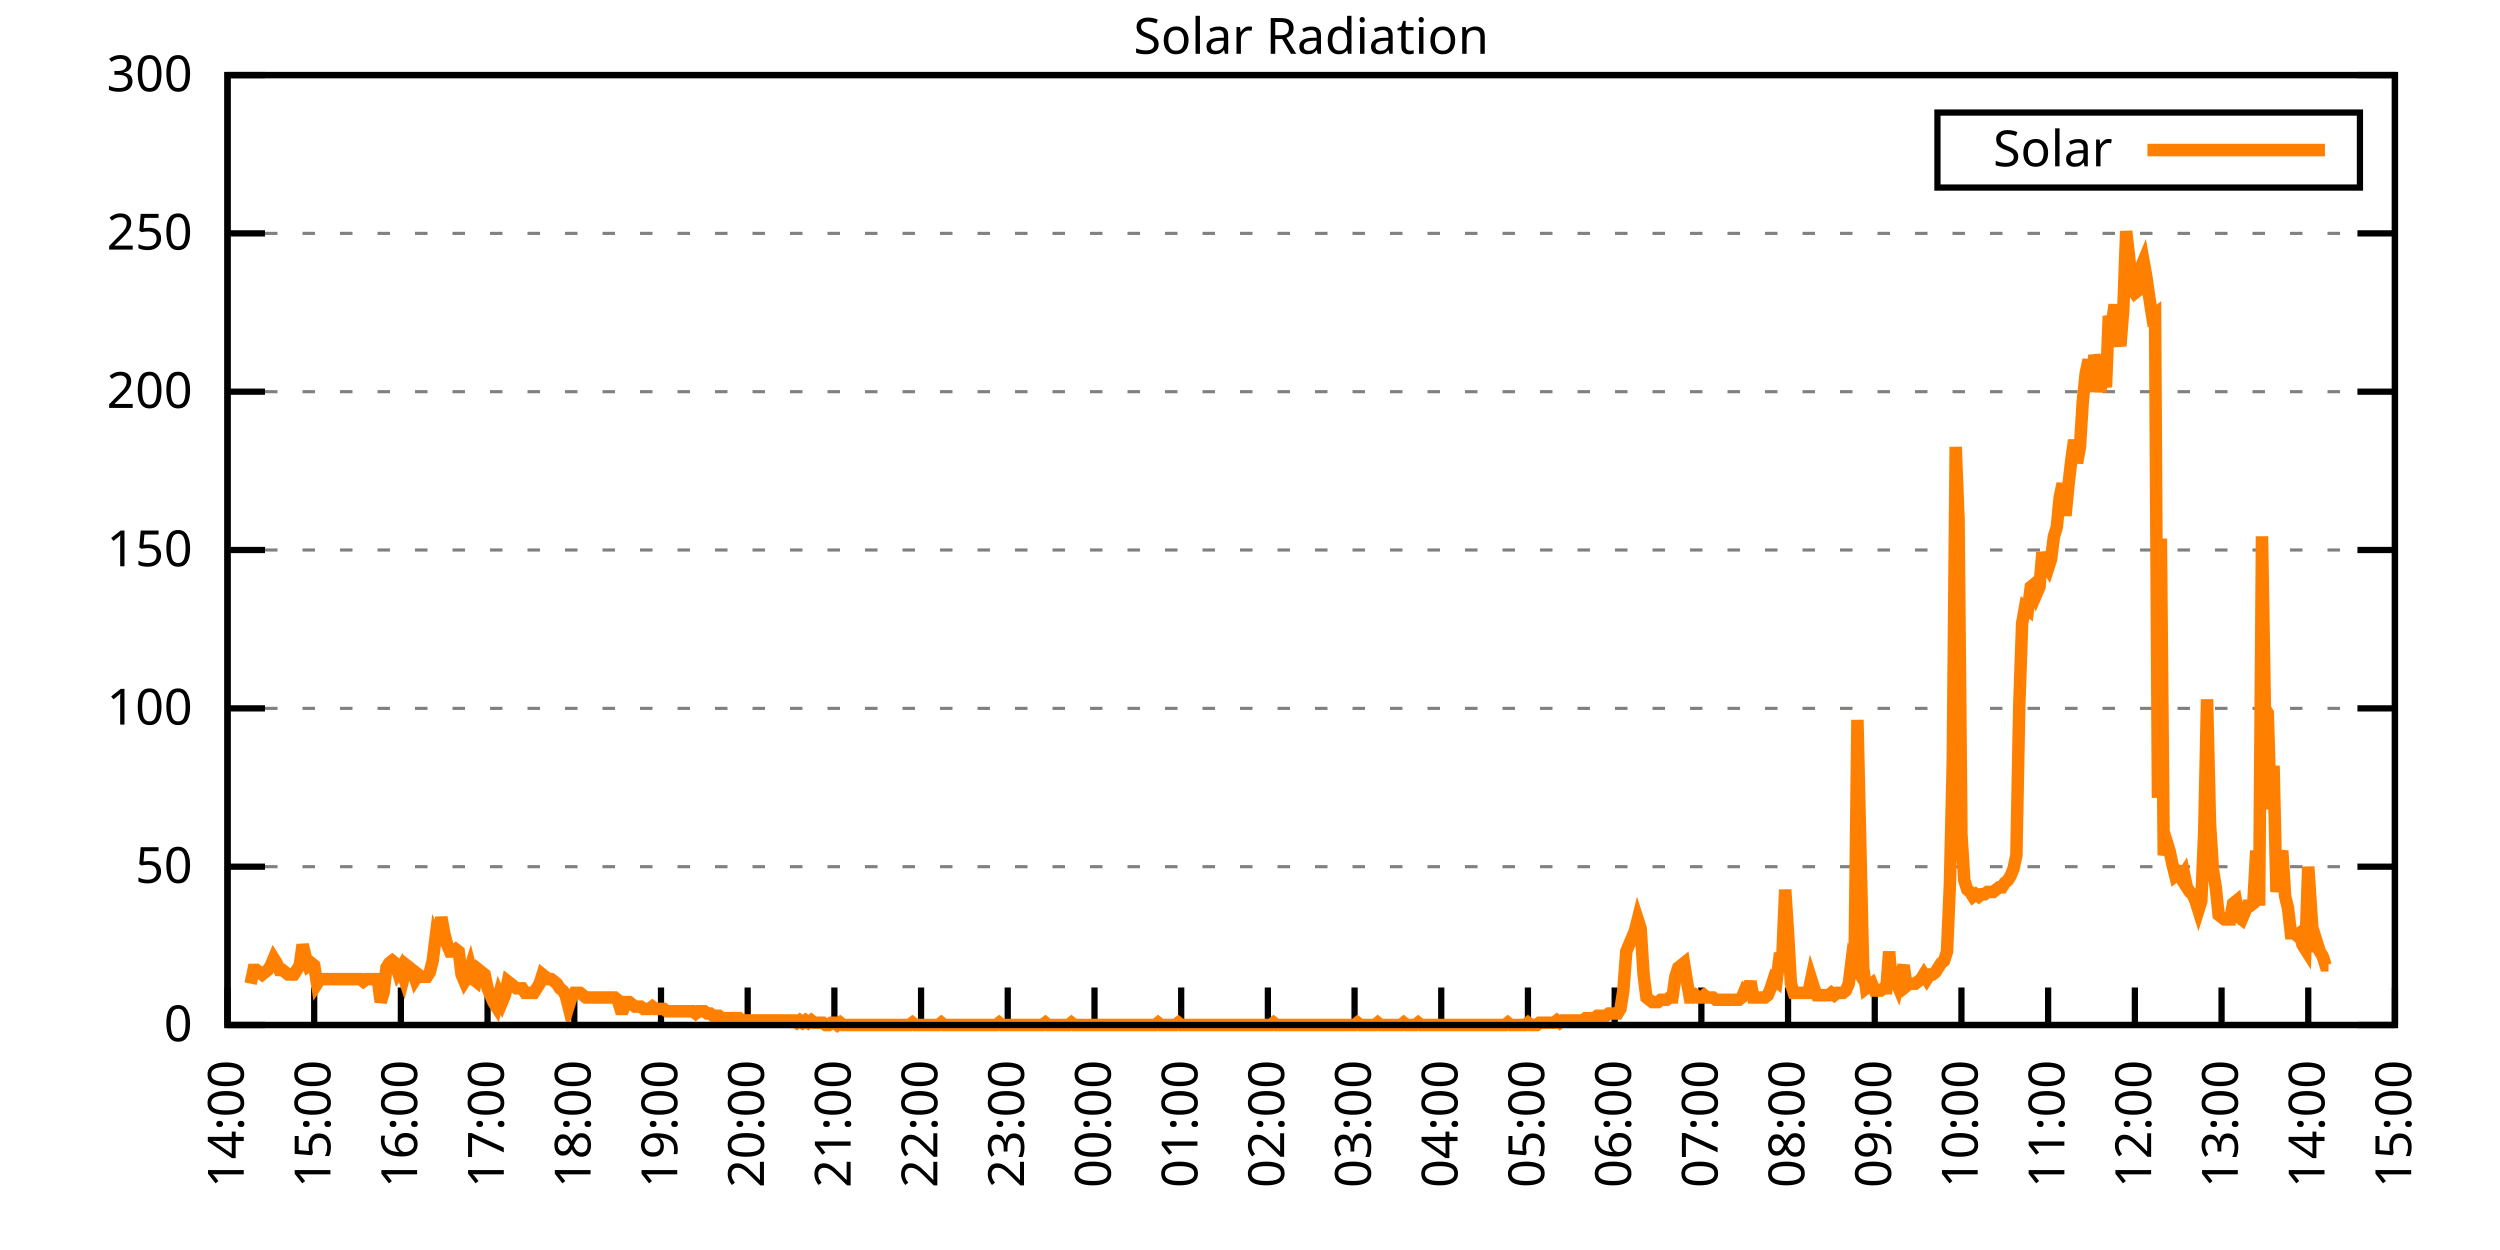
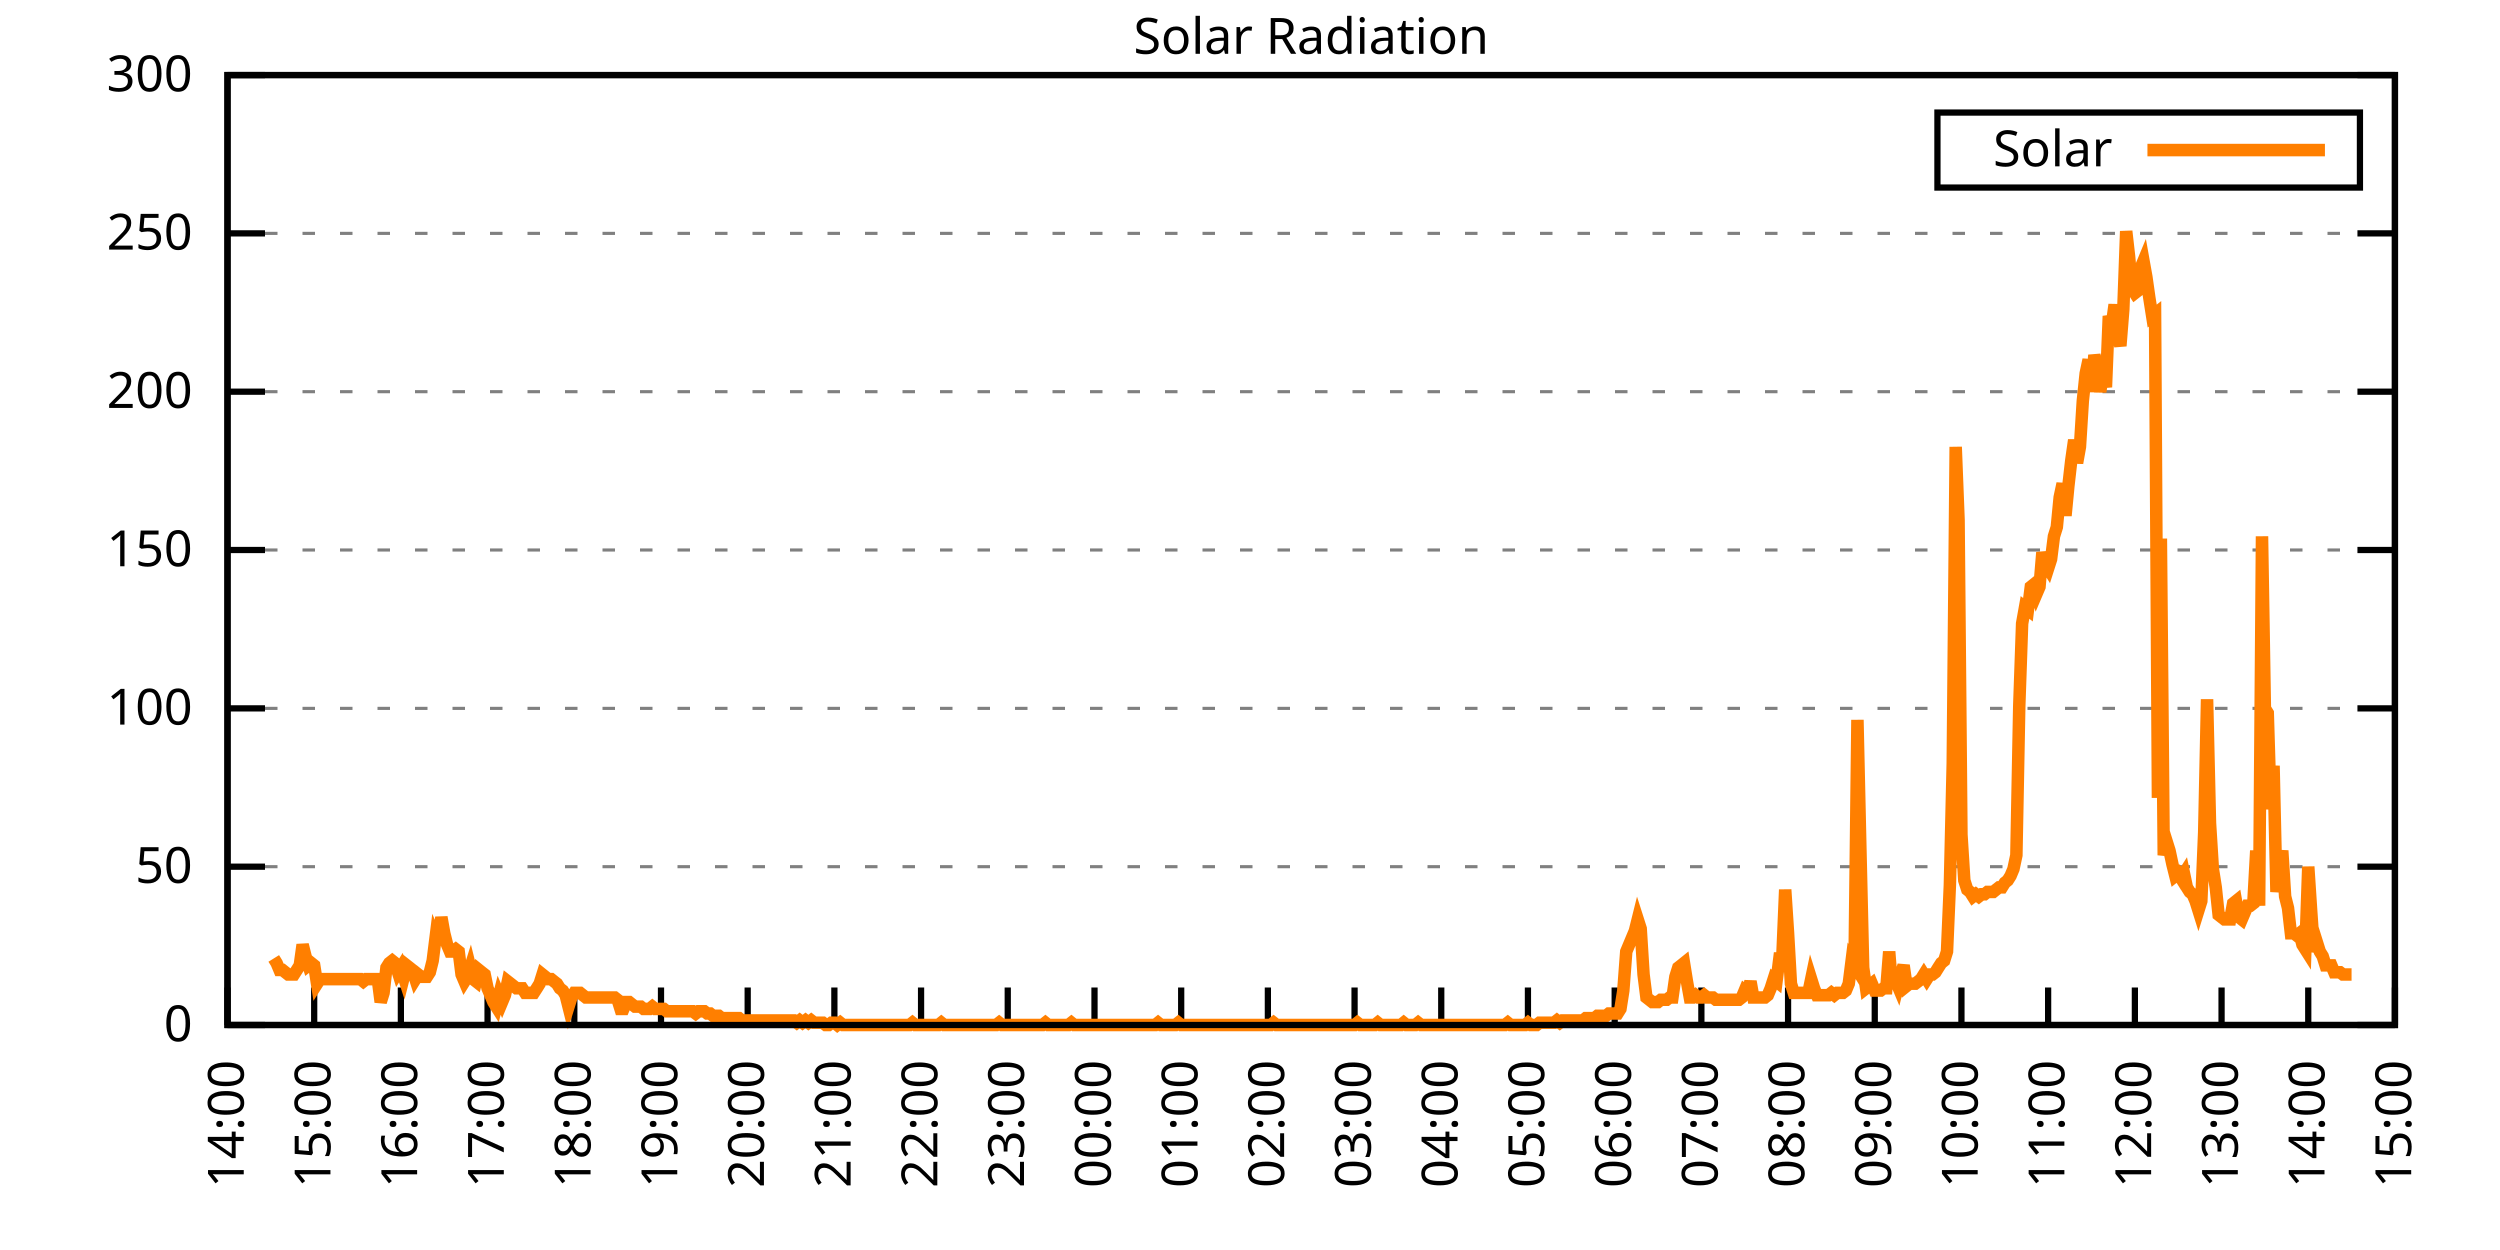
<svg xmlns="http://www.w3.org/2000/svg" xmlns:xlink="http://www.w3.org/1999/xlink" width="400" height="200" viewBox="0 0 400 200">
  <g id="gnuplot_canvas">
    <rect x="0" y="0" width="400" height="200" fill="none" />
    <defs>
      <circle id="gpDot" r="0.5" stroke-width="0.5" stroke="currentColor" />
      <path id="gpPt0" stroke-width="0.333" stroke="currentColor" d="M-1,0 h2 M0,-1 v2" />
      <path id="gpPt1" stroke-width="0.333" stroke="currentColor" d="M-1,-1 L1,1 M1,-1 L-1,1" />
      <path id="gpPt2" stroke-width="0.333" stroke="currentColor" d="M-1,0 L1,0 M0,-1 L0,1 M-1,-1 L1,1 M-1,1 L1,-1" />
      <rect id="gpPt3" stroke-width="0.333" stroke="currentColor" x="-1" y="-1" width="2" height="2" />
      <rect id="gpPt4" stroke-width="0.333" stroke="currentColor" fill="currentColor" x="-1" y="-1" width="2" height="2" />
      <circle id="gpPt5" stroke-width="0.333" stroke="currentColor" cx="0" cy="0" r="1" />
      <use xlink:href="#gpPt5" id="gpPt6" fill="currentColor" stroke="none" />
      <path id="gpPt7" stroke-width="0.333" stroke="currentColor" d="M0,-1.33 L-1.33,0.67 L1.33,0.67 z" />
      <use xlink:href="#gpPt7" id="gpPt8" fill="currentColor" stroke="none" />
      <use xlink:href="#gpPt7" id="gpPt9" stroke="currentColor" transform="rotate(180)" />
      <use xlink:href="#gpPt9" id="gpPt10" fill="currentColor" stroke="none" />
      <use xlink:href="#gpPt3" id="gpPt11" stroke="currentColor" transform="rotate(45)" />
      <use xlink:href="#gpPt11" id="gpPt12" fill="currentColor" stroke="none" />
      <path id="gpPt13" stroke-width="0.333" stroke="currentColor" d="M0,1.330 L1.265,0.411 L0.782,-1.067 L-0.782,-1.076 L-1.265,0.411 z" />
      <use xlink:href="#gpPt13" id="gpPt14" fill="currentColor" stroke="none" />
      <filter id="textbox" filterUnits="objectBoundingBox" x="0" y="0" height="1" width="1">
        <feFlood flood-color="white" flood-opacity="1" result="bgnd" />
        <feComposite in="SourceGraphic" in2="bgnd" operator="atop" />
      </filter>
      <filter id="greybox" filterUnits="objectBoundingBox" x="0" y="0" height="1" width="1">
        <feFlood flood-color="lightgrey" flood-opacity="1" result="grey" />
        <feComposite in="SourceGraphic" in2="grey" operator="atop" />
      </filter>
    </defs>
    <g fill="none" color="white" stroke="currentColor" stroke-width="1.00" stroke-linecap="butt" stroke-linejoin="miter">
</g>
    <g fill="none" color="black" stroke="currentColor" stroke-width="1.00" stroke-linecap="butt" stroke-linejoin="miter">
      <g stroke="none" shape-rendering="crispEdges">
        <polygon fill="rgb(255, 255, 255)" points="36.40,164.00 383.18,164.00 383.18,12.02 36.40,12.02 " />
      </g>
    </g>
    <g fill="none" color="black" stroke="currentColor" stroke-width="1.00" stroke-linecap="butt" stroke-linejoin="miter">
</g>
    <g fill="none" color="black" stroke="black" stroke-width="0.50" stroke-linecap="butt" stroke-linejoin="miter">
</g>
    <g fill="none" color="gray" stroke="currentColor" stroke-width="0.50" stroke-linecap="butt" stroke-linejoin="miter">
      <path stroke="gray" stroke-dasharray="2,4" class="gridline" d="M36.40,164.00 L383.19,164.00  " />
    </g>
    <g fill="none" color="gray" stroke="gray" stroke-width="1.00" stroke-linecap="butt" stroke-linejoin="miter">
</g>
    <g fill="none" color="black" stroke="currentColor" stroke-width="1.00" stroke-linecap="butt" stroke-linejoin="miter">
      <path stroke="black" d="M36.40,164.00 L42.40,164.00 M383.19,164.00 L377.19,164.00  " />
      <g transform="translate(30.80,166.60)" stroke="none" fill="black" font-family="Sans" font-size="8.00" text-anchor="end">
        <text>
          <tspan font-family="Sans"> 0</tspan>
        </text>
      </g>
    </g>
    <g fill="none" color="black" stroke="currentColor" stroke-width="1.00" stroke-linecap="butt" stroke-linejoin="miter">
</g>
    <g fill="none" color="black" stroke="black" stroke-width="0.50" stroke-linecap="butt" stroke-linejoin="miter">
</g>
    <g fill="none" color="gray" stroke="currentColor" stroke-width="0.50" stroke-linecap="butt" stroke-linejoin="miter">
      <path stroke="gray" stroke-dasharray="2,4" class="gridline" d="M36.40,138.67 L383.19,138.67  " />
    </g>
    <g fill="none" color="gray" stroke="gray" stroke-width="1.00" stroke-linecap="butt" stroke-linejoin="miter">
</g>
    <g fill="none" color="black" stroke="currentColor" stroke-width="1.00" stroke-linecap="butt" stroke-linejoin="miter">
      <path stroke="black" d="M36.40,138.67 L42.40,138.67 M383.19,138.67 L377.19,138.67  " />
      <g transform="translate(30.80,141.27)" stroke="none" fill="black" font-family="Sans" font-size="8.00" text-anchor="end">
        <text>
          <tspan font-family="Sans"> 50</tspan>
        </text>
      </g>
    </g>
    <g fill="none" color="black" stroke="currentColor" stroke-width="1.00" stroke-linecap="butt" stroke-linejoin="miter">
</g>
    <g fill="none" color="black" stroke="black" stroke-width="0.50" stroke-linecap="butt" stroke-linejoin="miter">
</g>
    <g fill="none" color="gray" stroke="currentColor" stroke-width="0.50" stroke-linecap="butt" stroke-linejoin="miter">
      <path stroke="gray" stroke-dasharray="2,4" class="gridline" d="M36.40,113.34 L383.19,113.34  " />
    </g>
    <g fill="none" color="gray" stroke="gray" stroke-width="1.00" stroke-linecap="butt" stroke-linejoin="miter">
</g>
    <g fill="none" color="black" stroke="currentColor" stroke-width="1.00" stroke-linecap="butt" stroke-linejoin="miter">
      <path stroke="black" d="M36.40,113.34 L42.40,113.34 M383.19,113.34 L377.19,113.34  " />
      <g transform="translate(30.80,115.94)" stroke="none" fill="black" font-family="Sans" font-size="8.00" text-anchor="end">
        <text>
          <tspan font-family="Sans"> 100</tspan>
        </text>
      </g>
    </g>
    <g fill="none" color="black" stroke="currentColor" stroke-width="1.00" stroke-linecap="butt" stroke-linejoin="miter">
</g>
    <g fill="none" color="black" stroke="black" stroke-width="0.50" stroke-linecap="butt" stroke-linejoin="miter">
</g>
    <g fill="none" color="gray" stroke="currentColor" stroke-width="0.50" stroke-linecap="butt" stroke-linejoin="miter">
      <path stroke="gray" stroke-dasharray="2,4" class="gridline" d="M36.40,88.00 L383.19,88.00  " />
    </g>
    <g fill="none" color="gray" stroke="gray" stroke-width="1.00" stroke-linecap="butt" stroke-linejoin="miter">
</g>
    <g fill="none" color="black" stroke="currentColor" stroke-width="1.00" stroke-linecap="butt" stroke-linejoin="miter">
      <path stroke="black" d="M36.40,88.00 L42.40,88.00 M383.19,88.00 L377.19,88.00  " />
      <g transform="translate(30.80,90.60)" stroke="none" fill="black" font-family="Sans" font-size="8.00" text-anchor="end">
        <text>
          <tspan font-family="Sans"> 150</tspan>
        </text>
      </g>
    </g>
    <g fill="none" color="black" stroke="currentColor" stroke-width="1.00" stroke-linecap="butt" stroke-linejoin="miter">
</g>
    <g fill="none" color="black" stroke="black" stroke-width="0.50" stroke-linecap="butt" stroke-linejoin="miter">
</g>
    <g fill="none" color="gray" stroke="currentColor" stroke-width="0.50" stroke-linecap="butt" stroke-linejoin="miter">
      <path stroke="gray" stroke-dasharray="2,4" class="gridline" d="M36.40,62.67 L383.19,62.67  " />
    </g>
    <g fill="none" color="gray" stroke="gray" stroke-width="1.00" stroke-linecap="butt" stroke-linejoin="miter">
</g>
    <g fill="none" color="black" stroke="currentColor" stroke-width="1.00" stroke-linecap="butt" stroke-linejoin="miter">
      <path stroke="black" d="M36.40,62.67 L42.40,62.67 M383.19,62.67 L377.19,62.67  " />
      <g transform="translate(30.80,65.27)" stroke="none" fill="black" font-family="Sans" font-size="8.00" text-anchor="end">
        <text>
          <tspan font-family="Sans"> 200</tspan>
        </text>
      </g>
    </g>
    <g fill="none" color="black" stroke="currentColor" stroke-width="1.00" stroke-linecap="butt" stroke-linejoin="miter">
</g>
    <g fill="none" color="black" stroke="black" stroke-width="0.50" stroke-linecap="butt" stroke-linejoin="miter">
</g>
    <g fill="none" color="gray" stroke="currentColor" stroke-width="0.50" stroke-linecap="butt" stroke-linejoin="miter">
      <path stroke="gray" stroke-dasharray="2,4" class="gridline" d="M36.40,37.34 L383.19,37.34  " />
    </g>
    <g fill="none" color="gray" stroke="gray" stroke-width="1.00" stroke-linecap="butt" stroke-linejoin="miter">
</g>
    <g fill="none" color="black" stroke="currentColor" stroke-width="1.00" stroke-linecap="butt" stroke-linejoin="miter">
      <path stroke="black" d="M36.40,37.34 L42.40,37.34 M383.19,37.34 L377.19,37.34  " />
      <g transform="translate(30.80,39.94)" stroke="none" fill="black" font-family="Sans" font-size="8.00" text-anchor="end">
        <text>
          <tspan font-family="Sans"> 250</tspan>
        </text>
      </g>
    </g>
    <g fill="none" color="black" stroke="currentColor" stroke-width="1.00" stroke-linecap="butt" stroke-linejoin="miter">
</g>
    <g fill="none" color="black" stroke="black" stroke-width="0.50" stroke-linecap="butt" stroke-linejoin="miter">
</g>
    <g fill="none" color="gray" stroke="currentColor" stroke-width="0.50" stroke-linecap="butt" stroke-linejoin="miter">
      <path stroke="gray" stroke-dasharray="2,4" class="gridline" d="M36.40,12.01 L383.19,12.01  " />
    </g>
    <g fill="none" color="gray" stroke="gray" stroke-width="1.00" stroke-linecap="butt" stroke-linejoin="miter">
</g>
    <g fill="none" color="black" stroke="currentColor" stroke-width="1.00" stroke-linecap="butt" stroke-linejoin="miter">
      <path stroke="black" d="M36.40,12.01 L42.40,12.01 M383.19,12.01 L377.19,12.01  " />
      <g transform="translate(30.80,14.61)" stroke="none" fill="black" font-family="Sans" font-size="8.00" text-anchor="end">
        <text>
          <tspan font-family="Sans"> 300</tspan>
        </text>
      </g>
    </g>
    <g fill="none" color="black" stroke="currentColor" stroke-width="1.00" stroke-linecap="butt" stroke-linejoin="miter">
      <path stroke="black" d="M36.40,164.00 L36.40,158.00  " />
      <g transform="translate(39.00,169.60) rotate(270.00)" stroke="none" fill="black" font-family="Sans" font-size="8.00" text-anchor="end">
        <text>
          <tspan font-family="Sans">14:00</tspan>
        </text>
      </g>
    </g>
    <g fill="none" color="black" stroke="currentColor" stroke-width="1.00" stroke-linecap="butt" stroke-linejoin="miter">
      <path stroke="black" d="M50.27,164.00 L50.27,158.00  " />
      <g transform="translate(52.87,169.60) rotate(270.00)" stroke="none" fill="black" font-family="Sans" font-size="8.00" text-anchor="end">
        <text>
          <tspan font-family="Sans">15:00</tspan>
        </text>
      </g>
    </g>
    <g fill="none" color="black" stroke="currentColor" stroke-width="1.00" stroke-linecap="butt" stroke-linejoin="miter">
      <path stroke="black" d="M64.14,164.00 L64.14,158.00  " />
      <g transform="translate(66.74,169.60) rotate(270.00)" stroke="none" fill="black" font-family="Sans" font-size="8.00" text-anchor="end">
        <text>
          <tspan font-family="Sans">16:00</tspan>
        </text>
      </g>
    </g>
    <g fill="none" color="black" stroke="currentColor" stroke-width="1.00" stroke-linecap="butt" stroke-linejoin="miter">
      <path stroke="black" d="M78.01,164.00 L78.01,158.00  " />
      <g transform="translate(80.61,169.60) rotate(270.00)" stroke="none" fill="black" font-family="Sans" font-size="8.00" text-anchor="end">
        <text>
          <tspan font-family="Sans">17:00</tspan>
        </text>
      </g>
    </g>
    <g fill="none" color="black" stroke="currentColor" stroke-width="1.00" stroke-linecap="butt" stroke-linejoin="miter">
      <path stroke="black" d="M91.89,164.00 L91.89,158.00  " />
      <g transform="translate(94.49,169.60) rotate(270.00)" stroke="none" fill="black" font-family="Sans" font-size="8.00" text-anchor="end">
        <text>
          <tspan font-family="Sans">18:00</tspan>
        </text>
      </g>
    </g>
    <g fill="none" color="black" stroke="currentColor" stroke-width="1.00" stroke-linecap="butt" stroke-linejoin="miter">
      <path stroke="black" d="M105.76,164.00 L105.76,158.00  " />
      <g transform="translate(108.36,169.60) rotate(270.00)" stroke="none" fill="black" font-family="Sans" font-size="8.00" text-anchor="end">
        <text>
          <tspan font-family="Sans">19:00</tspan>
        </text>
      </g>
    </g>
    <g fill="none" color="black" stroke="currentColor" stroke-width="1.00" stroke-linecap="butt" stroke-linejoin="miter">
      <path stroke="black" d="M119.63,164.00 L119.63,158.00  " />
      <g transform="translate(122.23,169.60) rotate(270.00)" stroke="none" fill="black" font-family="Sans" font-size="8.00" text-anchor="end">
        <text>
          <tspan font-family="Sans">20:00</tspan>
        </text>
      </g>
    </g>
    <g fill="none" color="black" stroke="currentColor" stroke-width="1.00" stroke-linecap="butt" stroke-linejoin="miter">
      <path stroke="black" d="M133.50,164.00 L133.50,158.00  " />
      <g transform="translate(136.10,169.60) rotate(270.00)" stroke="none" fill="black" font-family="Sans" font-size="8.00" text-anchor="end">
        <text>
          <tspan font-family="Sans">21:00</tspan>
        </text>
      </g>
    </g>
    <g fill="none" color="black" stroke="currentColor" stroke-width="1.00" stroke-linecap="butt" stroke-linejoin="miter">
      <path stroke="black" d="M147.37,164.00 L147.37,158.00  " />
      <g transform="translate(149.97,169.60) rotate(270.00)" stroke="none" fill="black" font-family="Sans" font-size="8.00" text-anchor="end">
        <text>
          <tspan font-family="Sans">22:00</tspan>
        </text>
      </g>
    </g>
    <g fill="none" color="black" stroke="currentColor" stroke-width="1.00" stroke-linecap="butt" stroke-linejoin="miter">
      <path stroke="black" d="M161.24,164.00 L161.24,158.00  " />
      <g transform="translate(163.84,169.60) rotate(270.00)" stroke="none" fill="black" font-family="Sans" font-size="8.00" text-anchor="end">
        <text>
          <tspan font-family="Sans">23:00</tspan>
        </text>
      </g>
    </g>
    <g fill="none" color="black" stroke="currentColor" stroke-width="1.00" stroke-linecap="butt" stroke-linejoin="miter">
      <path stroke="black" d="M175.12,164.00 L175.12,158.00  " />
      <g transform="translate(177.72,169.60) rotate(270.00)" stroke="none" fill="black" font-family="Sans" font-size="8.00" text-anchor="end">
        <text>
          <tspan font-family="Sans">00:00</tspan>
        </text>
      </g>
    </g>
    <g fill="none" color="black" stroke="currentColor" stroke-width="1.00" stroke-linecap="butt" stroke-linejoin="miter">
      <path stroke="black" d="M188.99,164.00 L188.99,158.00  " />
      <g transform="translate(191.59,169.60) rotate(270.00)" stroke="none" fill="black" font-family="Sans" font-size="8.00" text-anchor="end">
        <text>
          <tspan font-family="Sans">01:00</tspan>
        </text>
      </g>
    </g>
    <g fill="none" color="black" stroke="currentColor" stroke-width="1.00" stroke-linecap="butt" stroke-linejoin="miter">
      <path stroke="black" d="M202.86,164.00 L202.86,158.00  " />
      <g transform="translate(205.46,169.60) rotate(270.00)" stroke="none" fill="black" font-family="Sans" font-size="8.00" text-anchor="end">
        <text>
          <tspan font-family="Sans">02:00</tspan>
        </text>
      </g>
    </g>
    <g fill="none" color="black" stroke="currentColor" stroke-width="1.00" stroke-linecap="butt" stroke-linejoin="miter">
      <path stroke="black" d="M216.73,164.00 L216.73,158.00  " />
      <g transform="translate(219.33,169.60) rotate(270.00)" stroke="none" fill="black" font-family="Sans" font-size="8.00" text-anchor="end">
        <text>
          <tspan font-family="Sans">03:00</tspan>
        </text>
      </g>
    </g>
    <g fill="none" color="black" stroke="currentColor" stroke-width="1.00" stroke-linecap="butt" stroke-linejoin="miter">
      <path stroke="black" d="M230.60,164.00 L230.60,158.00  " />
      <g transform="translate(233.20,169.60) rotate(270.00)" stroke="none" fill="black" font-family="Sans" font-size="8.00" text-anchor="end">
        <text>
          <tspan font-family="Sans">04:00</tspan>
        </text>
      </g>
    </g>
    <g fill="none" color="black" stroke="currentColor" stroke-width="1.00" stroke-linecap="butt" stroke-linejoin="miter">
      <path stroke="black" d="M244.47,164.00 L244.47,158.00  " />
      <g transform="translate(247.07,169.60) rotate(270.00)" stroke="none" fill="black" font-family="Sans" font-size="8.00" text-anchor="end">
        <text>
          <tspan font-family="Sans">05:00</tspan>
        </text>
      </g>
    </g>
    <g fill="none" color="black" stroke="currentColor" stroke-width="1.00" stroke-linecap="butt" stroke-linejoin="miter">
      <path stroke="black" d="M258.35,164.00 L258.35,158.00  " />
      <g transform="translate(260.95,169.60) rotate(270.00)" stroke="none" fill="black" font-family="Sans" font-size="8.00" text-anchor="end">
        <text>
          <tspan font-family="Sans">06:00</tspan>
        </text>
      </g>
    </g>
    <g fill="none" color="black" stroke="currentColor" stroke-width="1.00" stroke-linecap="butt" stroke-linejoin="miter">
      <path stroke="black" d="M272.22,164.00 L272.22,158.00  " />
      <g transform="translate(274.82,169.60) rotate(270.00)" stroke="none" fill="black" font-family="Sans" font-size="8.00" text-anchor="end">
        <text>
          <tspan font-family="Sans">07:00</tspan>
        </text>
      </g>
    </g>
    <g fill="none" color="black" stroke="currentColor" stroke-width="1.00" stroke-linecap="butt" stroke-linejoin="miter">
      <path stroke="black" d="M286.09,164.00 L286.09,158.00  " />
      <g transform="translate(288.69,169.60) rotate(270.00)" stroke="none" fill="black" font-family="Sans" font-size="8.00" text-anchor="end">
        <text>
          <tspan font-family="Sans">08:00</tspan>
        </text>
      </g>
    </g>
    <g fill="none" color="black" stroke="currentColor" stroke-width="1.00" stroke-linecap="butt" stroke-linejoin="miter">
      <path stroke="black" d="M299.96,164.00 L299.96,158.00  " />
      <g transform="translate(302.56,169.60) rotate(270.00)" stroke="none" fill="black" font-family="Sans" font-size="8.00" text-anchor="end">
        <text>
          <tspan font-family="Sans">09:00</tspan>
        </text>
      </g>
    </g>
    <g fill="none" color="black" stroke="currentColor" stroke-width="1.00" stroke-linecap="butt" stroke-linejoin="miter">
      <path stroke="black" d="M313.83,164.00 L313.83,158.00  " />
      <g transform="translate(316.43,169.60) rotate(270.00)" stroke="none" fill="black" font-family="Sans" font-size="8.00" text-anchor="end">
        <text>
          <tspan font-family="Sans">10:00</tspan>
        </text>
      </g>
    </g>
    <g fill="none" color="black" stroke="currentColor" stroke-width="1.00" stroke-linecap="butt" stroke-linejoin="miter">
      <path stroke="black" d="M327.70,164.00 L327.70,158.00  " />
      <g transform="translate(330.30,169.60) rotate(270.00)" stroke="none" fill="black" font-family="Sans" font-size="8.00" text-anchor="end">
        <text>
          <tspan font-family="Sans">11:00</tspan>
        </text>
      </g>
    </g>
    <g fill="none" color="black" stroke="currentColor" stroke-width="1.00" stroke-linecap="butt" stroke-linejoin="miter">
      <path stroke="black" d="M341.58,164.00 L341.58,158.00  " />
      <g transform="translate(344.18,169.60) rotate(270.00)" stroke="none" fill="black" font-family="Sans" font-size="8.00" text-anchor="end">
        <text>
          <tspan font-family="Sans">12:00</tspan>
        </text>
      </g>
    </g>
    <g fill="none" color="black" stroke="currentColor" stroke-width="1.00" stroke-linecap="butt" stroke-linejoin="miter">
      <path stroke="black" d="M355.45,164.00 L355.45,158.00  " />
      <g transform="translate(358.05,169.60) rotate(270.00)" stroke="none" fill="black" font-family="Sans" font-size="8.00" text-anchor="end">
        <text>
          <tspan font-family="Sans">13:00</tspan>
        </text>
      </g>
    </g>
    <g fill="none" color="black" stroke="currentColor" stroke-width="1.00" stroke-linecap="butt" stroke-linejoin="miter">
      <path stroke="black" d="M369.32,164.00 L369.32,158.00  " />
      <g transform="translate(371.92,169.60) rotate(270.00)" stroke="none" fill="black" font-family="Sans" font-size="8.00" text-anchor="end">
        <text>
          <tspan font-family="Sans">14:00</tspan>
        </text>
      </g>
    </g>
    <g fill="none" color="black" stroke="currentColor" stroke-width="1.00" stroke-linecap="butt" stroke-linejoin="miter">
      <path stroke="black" d="M383.19,164.00 L383.19,158.00  " />
      <g transform="translate(385.79,169.60) rotate(270.00)" stroke="none" fill="black" font-family="Sans" font-size="8.00" text-anchor="end">
        <text>
          <tspan font-family="Sans">15:00</tspan>
        </text>
      </g>
    </g>
    <g fill="none" color="black" stroke="currentColor" stroke-width="1.00" stroke-linecap="butt" stroke-linejoin="miter">
</g>
    <g fill="none" color="black" stroke="currentColor" stroke-width="1.00" stroke-linecap="butt" stroke-linejoin="miter">
      <path stroke="black" d="M36.40,12.01 L36.40,164.00 L383.19,164.00 L383.19,12.01 L36.40,12.01 Z  " />
    </g>
    <g fill="none" color="black" stroke="currentColor" stroke-width="1.00" stroke-linecap="butt" stroke-linejoin="miter">
</g>
    <g fill="none" color="black" stroke="currentColor" stroke-width="1.00" stroke-linecap="butt" stroke-linejoin="miter">
      <path stroke="black" d="M309.99,30.01 L309.99,18.01 L377.59,18.01 L377.59,30.01 L309.99,30.01 Z  " />
    </g>
    <g id="Solar_Radiation_plot_1">
      <g fill="none" color="white" stroke="black" stroke-width="2.00" stroke-linecap="butt" stroke-linejoin="miter">
</g>
      <g fill="none" color="black" stroke="currentColor" stroke-width="2.00" stroke-linecap="butt" stroke-linejoin="miter">
        <g transform="translate(337.99,26.61)" stroke="none" fill="black" font-family="Sans" font-size="8.00" text-anchor="end">
          <text>
            <tspan font-family="Sans">Solar</tspan>
          </text>
        </g>
      </g>
      <g fill="none" color="black" stroke="currentColor" stroke-width="2.00" stroke-linecap="butt" stroke-linejoin="miter">
-         <path stroke="rgb(255, 127,   0)" d="M343.59,24.01 L371.99,24.01 M40.10,157.39 L40.56,155.19 L41.02,155.19 L41.49,155.56 L41.95,155.92 L42.41,155.56   L42.87,155.19 L43.34,154.46 L43.80,153.35 L44.26,154.09 L44.72,155.19 L45.19,155.19 L45.65,155.56 L46.11,155.92   L46.57,155.92 L47.03,155.92 L47.50,155.19 L47.96,154.46 L48.42,151.15 L48.88,152.99 L49.35,154.46 L49.81,154.09   L50.27,154.46 L50.73,157.39 L51.20,156.66 L51.66,156.66 L52.12,156.66 L52.58,156.66 L53.05,156.66 L53.51,156.66   L53.97,156.66 L54.43,156.66 L54.90,156.66 L55.36,156.66 L55.82,156.66 L56.28,156.66 L56.75,156.66 L57.21,156.66   L57.67,156.66 L58.13,157.03 L58.59,156.66 L59.06,156.66 L59.52,156.66 L59.98,156.66 L60.44,156.66 L60.91,160.33   L61.37,158.86 L61.83,154.82 L62.29,154.09 L62.76,153.72 L63.22,154.09 L63.68,155.56 L64.14,154.82 L64.61,156.29   L65.07,154.46 L65.53,154.82 L65.99,155.19 L66.46,156.66 L66.92,155.92 L67.38,156.29 L67.84,156.29 L68.30,156.29   L68.77,155.56 L69.23,153.72 L69.69,150.05 L70.15,151.15 L70.62,146.75 L71.08,149.32 L71.54,151.15 L72.00,152.25   L72.47,152.25 L72.93,151.89 L73.39,152.25 L73.85,155.92 L74.32,157.03 L74.78,156.29 L75.24,154.82 L75.70,156.66   L76.17,157.03 L76.63,155.19 L77.09,155.56 L77.55,155.92 L78.01,158.13 L78.48,159.23 L78.94,160.33 L79.40,161.06   L79.86,159.23 L80.33,160.33 L80.79,159.23 L81.25,157.03 L81.71,157.39 L82.18,157.76 L82.64,158.13 L83.10,158.13   L83.56,158.13 L84.03,158.86 L84.49,158.86 L84.95,158.86 L85.41,158.86 L85.88,158.13 L86.34,157.39 L86.80,155.92   L87.26,156.29 L87.72,156.66 L88.19,156.66 L88.65,157.03 L89.11,157.39 L89.57,158.13 L90.04,158.49 L90.50,159.23   L90.96,161.06 L91.42,159.60 L91.89,158.86 L92.35,158.86 L92.81,158.86 L93.27,159.23 L93.74,159.60 L94.20,159.60   L94.66,159.60 L95.12,159.60 L95.59,159.60 L96.05,159.60 L96.51,159.60 L96.97,159.60 L97.44,159.60 L97.90,159.60   L98.36,159.60 L98.82,159.96 L99.28,161.43 L99.75,161.43 L100.21,160.33 L100.67,160.33 L101.13,160.70 L101.60,161.06   L102.06,161.06 L102.52,161.06 L102.98,161.43 L103.45,161.43 L103.91,161.43 L104.37,161.06 L104.83,161.43 L105.30,161.43   L105.76,161.43 L106.22,161.43 L106.68,161.80 L107.15,161.80 L107.61,161.80 L108.07,161.80 L108.53,161.80 L108.99,161.80   L109.46,161.80 L109.92,161.80 L110.38,161.80 L110.84,161.80 L111.31,162.16 L111.77,161.80 L112.23,161.80 L112.69,161.80   L113.16,162.16 L113.62,162.16 L114.08,162.53 L114.54,162.53 L115.01,162.53 L115.47,162.90 L115.93,162.90 L116.39,162.90   L116.86,162.90 L117.32,162.90 L117.78,162.90 L118.24,162.90 L118.70,163.27 L119.17,163.27 L119.63,163.27 L120.09,163.27   L120.55,163.27 L121.02,163.27 L121.48,163.27 L121.94,163.27 L122.40,163.27 L122.87,163.27 L123.33,163.27 L123.79,163.27   L124.25,163.27 L124.72,163.27 L125.18,163.27 L125.64,163.27 L126.10,163.27 L126.57,163.27 L127.03,163.27 L127.49,163.63   L127.95,163.27 L128.41,163.63 L128.88,163.27 L129.34,163.63 L129.80,163.27 L130.26,163.63 L130.73,163.63 L131.19,163.63   L131.65,163.63 L132.11,164.00 L132.58,164.00 L133.04,163.63 L133.50,163.63 L133.96,164.00 L134.43,163.63 L134.89,164.00   L135.35,164.00 L135.81,164.00 L136.28,164.00 L136.74,164.00 L137.20,164.00 L137.66,164.00 L138.13,164.00 L138.59,164.00   L139.05,164.00 L139.51,164.00 L139.97,164.00 L140.44,164.00 L140.90,164.00 L141.36,164.00 L141.82,164.00 L142.29,164.00   L142.75,164.00 L143.21,164.00 L143.67,164.00 L144.14,164.00 L144.60,164.00 L145.06,164.00 L145.52,164.00 L145.99,163.63   L146.45,164.00 L146.91,164.00 L147.37,164.00 L147.84,164.00 L148.30,164.00 L148.76,164.00 L149.22,164.00 L149.68,164.00   L150.15,164.00 L150.61,163.63 L151.07,164.00 L151.53,164.00 L152.00,164.00 L152.46,164.00 L152.92,164.00 L153.38,164.00   L153.85,164.00 L154.31,164.00 L154.77,164.00 L155.23,164.00 L155.70,164.00 L156.16,164.00 L156.62,164.00 L157.08,164.00   L157.55,164.00 L158.01,164.00 L158.47,164.00 L158.93,164.00 L159.39,164.00 L159.86,163.63 L160.32,164.00 L160.78,164.00   L161.24,164.00 L161.71,164.00 L162.17,164.00 L162.63,164.00 L163.09,164.00 L163.56,164.00 L164.02,164.00 L164.48,164.00   L164.94,164.00 L165.41,164.00 L165.87,164.00 L166.33,164.00 L166.79,164.00 L167.26,163.63 L167.72,164.00 L168.18,164.00   L168.64,164.00 L169.10,164.00 L169.57,164.00 L170.03,164.00 L170.49,164.00 L170.95,164.00 L171.42,163.63 L171.88,164.00   L172.34,164.00 L172.80,164.00 L173.27,164.00 L173.73,164.00 L174.19,164.00 L174.65,164.00 L175.12,164.00 L175.58,164.00   L176.04,164.00 L176.50,164.00 L176.97,164.00 L177.43,164.00 L177.89,164.00 L178.35,164.00 L178.82,164.00 L179.28,164.00   L179.74,164.00 L180.20,164.00 L180.66,164.00 L181.13,164.00 L181.59,164.00 L182.05,164.00 L182.51,164.00 L182.98,164.00   L183.44,164.00 L183.90,164.00 L184.36,164.00 L184.83,164.00 L185.29,163.63 L185.75,164.00 L186.21,164.00 L186.68,164.00   L187.14,164.00 L187.60,164.00 L188.06,164.00 L188.53,163.63 L188.99,164.00 L189.45,164.00 L189.91,164.00 L190.37,164.00   L190.84,164.00 L191.30,164.00 L191.76,164.00 L192.22,164.00 L192.69,164.00 L193.15,164.00 L193.61,164.00 L194.07,164.00   L194.54,164.00 L195.00,164.00 L195.46,164.00 L195.92,164.00 L196.39,164.00 L196.85,164.00 L197.31,164.00 L197.77,164.00   L198.24,164.00 L198.70,164.00 L199.16,164.00 L199.62,164.00 L200.08,164.00 L200.55,164.00 L201.01,164.00 L201.47,164.00   L201.93,164.00 L202.40,164.00 L202.86,164.00 L203.32,164.00 L203.78,163.63 L204.25,164.00 L204.71,164.00 L205.17,164.00   L205.63,164.00 L206.10,164.00 L206.56,164.00 L207.02,164.00 L207.48,164.00 L207.95,164.00 L208.41,164.00 L208.87,164.00   L209.33,164.00 L209.80,164.00 L210.26,164.00 L210.72,164.00 L211.18,164.00 L211.64,164.00 L212.11,164.00 L212.57,164.00   L213.03,164.00 L213.49,164.00 L213.96,164.00 L214.42,164.00 L214.88,164.00 L215.34,164.00 L215.81,164.00 L216.27,164.00   L216.73,164.00 L217.19,163.63 L217.66,164.00 L218.12,164.00 L218.58,164.00 L219.04,164.00 L219.51,164.00 L219.97,164.00   L220.43,163.63 L220.89,164.00 L221.35,164.00 L221.82,164.00 L222.28,164.00 L222.74,164.00 L223.20,164.00 L223.67,164.00   L224.13,164.00 L224.59,163.63 L225.05,164.00 L225.52,164.00 L225.98,164.00 L226.44,164.00 L226.90,163.63 L227.37,164.00   L227.83,164.00 L228.29,164.00 L228.75,164.00 L229.22,164.00 L229.68,164.00 L230.14,164.00 L230.60,164.00 L231.06,164.00   L231.53,164.00 L231.99,164.00 L232.45,164.00 L232.91,164.00 L233.38,164.00 L233.84,164.00 L234.30,164.00 L234.76,164.00   L235.23,164.00 L235.69,164.00 L236.15,164.00 L236.61,164.00 L237.08,164.00 L237.54,164.00 L238.00,164.00 L238.46,164.00   L238.93,164.00 L239.39,164.00 L239.85,164.00 L240.31,164.00 L240.77,164.00 L241.24,163.63 L241.70,164.00 L242.16,164.00   L242.62,164.00 L243.09,164.00 L243.55,164.00 L244.01,164.00 L244.47,163.63 L244.94,164.00 L245.40,164.00 L245.86,164.00   L246.32,163.63 L246.79,163.63 L247.25,163.63 L247.71,163.63 L248.17,163.63 L248.64,163.63 L249.10,163.27 L249.56,163.63   L250.02,163.27 L250.49,163.27 L250.95,163.27 L251.41,163.27 L251.87,163.27 L252.33,163.27 L252.80,163.27 L253.26,163.27   L253.72,162.90 L254.18,162.90 L254.65,162.90 L255.11,162.90 L255.57,162.53 L256.03,162.53 L256.50,162.53 L256.96,162.53   L257.42,162.16 L257.88,162.16 L258.35,162.16 L258.81,162.16 L259.27,161.43 L259.73,158.49 L260.20,152.25 L260.66,151.15   L261.12,150.05 L261.58,148.95 L262.04,147.11 L262.51,148.58 L262.97,155.92 L263.43,159.60 L263.89,159.96 L264.36,160.33   L264.82,160.33 L265.28,160.33 L265.74,159.96 L266.21,159.96 L266.67,159.96 L267.13,159.60 L267.59,159.60 L268.06,156.29   L268.52,154.82 L268.98,154.46 L269.44,154.09 L269.91,157.03 L270.37,159.60 L270.83,159.60 L271.29,159.23 L271.75,159.60   L272.22,159.60 L272.68,159.23 L273.14,159.60 L273.60,159.60 L274.07,159.60 L274.53,159.96 L274.99,159.96 L275.45,159.96   L275.92,159.96 L276.38,159.96 L276.84,159.96 L277.30,159.96 L277.77,159.96 L278.23,159.96 L278.69,159.60 L279.15,158.49   L279.62,158.86 L280.08,157.03 L280.54,159.60 L281.00,159.60 L281.46,159.60 L281.93,159.60 L282.39,159.60 L282.85,159.23   L283.31,158.13 L283.78,156.66 L284.24,157.03 L284.70,153.35 L285.16,153.35 L285.63,142.34 L286.09,149.32 L286.55,157.39   L287.01,158.86 L287.48,158.86 L287.94,158.86 L288.40,158.86 L288.86,158.86 L289.33,158.86 L289.79,156.66 L290.25,158.13   L290.71,159.23 L291.18,159.23 L291.64,159.23 L292.10,159.23 L292.56,159.23 L293.02,158.86 L293.49,159.23 L293.95,158.86   L294.41,158.86 L294.87,158.86 L295.34,158.49 L295.80,157.39 L296.26,153.72 L296.72,154.46 L297.19,115.18 L297.65,135.37   L298.11,154.82 L298.57,158.13 L299.04,157.76 L299.50,157.39 L299.96,158.49 L300.42,158.49 L300.89,158.49 L301.35,158.13   L301.81,158.13 L302.27,152.25 L302.73,158.13 L303.20,156.66 L303.66,157.76 L304.12,155.92 L304.58,154.46 L305.05,157.76   L305.51,157.39 L305.97,157.39 L306.43,157.39 L306.90,157.03 L307.36,156.66 L307.82,155.92 L308.28,156.66 L308.75,155.92   L309.21,155.92 L309.67,155.56 L310.13,154.82 L310.60,154.09 L311.06,153.72 L311.52,152.25 L311.98,141.61 L312.44,122.15   L312.91,71.50 L313.37,83.24 L313.83,133.53 L314.29,140.87 L314.76,142.34 L315.22,142.71 L315.68,143.44 L316.14,143.08   L316.61,143.44 L317.07,143.08 L317.53,143.08 L317.99,142.71 L318.46,142.71 L318.92,142.71 L319.38,142.34 L319.84,141.98   L320.31,141.98 L320.77,141.24 L321.23,140.87 L321.69,140.14 L322.15,139.04 L322.62,136.84 L323.08,112.98 L323.54,99.76   L324.00,97.19 L324.47,97.56 L324.93,93.89 L325.39,93.52 L325.85,94.99 L326.32,93.89 L326.78,88.38 L327.24,90.22   L327.70,90.95 L328.17,89.48 L328.63,85.81 L329.09,84.34 L329.55,79.57 L330.02,77.37 L330.48,82.51 L330.94,77.74   L331.40,73.70 L331.87,70.40 L332.33,74.07 L332.79,71.50 L333.25,64.16 L333.71,59.75 L334.18,57.55 L334.64,62.69   L335.10,56.81 L335.56,58.65 L336.03,62.69 L336.49,59.75 L336.95,61.95 L337.41,50.57 L337.88,52.04 L338.34,48.74   L338.80,53.51 L339.26,55.35 L339.73,49.47 L340.19,36.99 L340.65,41.03 L341.11,46.17 L341.58,46.90 L342.04,46.54   L342.50,42.87 L342.96,41.76 L343.42,44.33 L343.89,47.64 L344.35,50.57 L344.81,50.21 L345.27,127.66 L345.74,86.18   L346.20,136.84 L346.66,134.63 L347.12,136.10 L347.59,138.30 L348.05,140.14 L348.51,139.77 L348.97,140.51 L349.44,139.77   L349.90,141.98 L350.36,142.71 L350.82,143.08 L351.29,144.18 L351.75,145.65 L352.21,144.18 L352.67,133.17 L353.13,111.88   L353.60,131.70 L354.06,139.04 L354.52,141.98 L354.98,146.38 L355.45,146.75 L355.91,147.11 L356.37,147.11 L356.83,147.11   L357.30,144.55 L357.76,144.18 L358.22,146.75 L358.68,147.11 L359.15,146.01 L359.61,144.91 L360.07,144.91 L360.53,144.55   L361.00,136.10 L361.46,144.91 L361.92,85.81 L362.38,113.34 L362.84,114.08 L363.31,129.49 L363.77,122.52 L364.23,142.71   L364.69,139.04 L365.16,136.10 L365.62,143.44 L366.08,145.28 L366.54,149.32 L367.01,149.32 L367.47,149.68 L367.93,149.32   L368.39,151.15 L368.86,151.89 L369.32,138.67 L369.78,145.65 L370.24,152.25 L370.71,150.79 L371.17,152.25 L371.63,152.99   L372.09,154.46 L372.56,154.46  " />
+         <path stroke="rgb(255, 127,   0)" d="M343.59,24.01 L371.99,24.01 M43.80,153.35 L44.26,154.09 L44.72,155.19 L45.19,155.19 L45.65,155.56 L46.11,155.92   L46.57,155.92 L47.03,155.92 L47.50,155.19 L47.96,154.46 L48.42,151.15 L48.88,152.99 L49.35,154.46 L49.81,154.09   L50.27,154.46 L50.73,157.39 L51.20,156.66 L51.66,156.66 L52.12,156.66 L52.58,156.66 L53.05,156.66 L53.51,156.66   L53.97,156.66 L54.43,156.66 L54.90,156.66 L55.36,156.66 L55.82,156.66 L56.28,156.66 L56.75,156.66 L57.21,156.66   L57.67,156.66 L58.13,157.03 L58.59,156.66 L59.06,156.66 L59.52,156.66 L59.98,156.66 L60.44,156.66 L60.91,160.33   L61.37,158.86 L61.83,154.82 L62.29,154.09 L62.76,153.72 L63.22,154.09 L63.68,155.56 L64.14,154.82 L64.61,156.29   L65.07,154.46 L65.53,154.82 L65.99,155.19 L66.46,156.66 L66.92,155.92 L67.38,156.29 L67.84,156.29 L68.30,156.29   L68.77,155.56 L69.23,153.72 L69.69,150.05 L70.15,151.15 L70.62,146.75 L71.08,149.32 L71.54,151.15 L72.00,152.25   L72.47,152.25 L72.93,151.89 L73.39,152.25 L73.85,155.92 L74.32,157.03 L74.78,156.29 L75.24,154.82 L75.70,156.66   L76.17,157.03 L76.63,155.19 L77.09,155.56 L77.55,155.92 L78.01,158.13 L78.48,159.23 L78.94,160.33 L79.40,161.06   L79.86,159.23 L80.33,160.33 L80.79,159.23 L81.25,157.03 L81.71,157.39 L82.18,157.76 L82.64,158.13 L83.10,158.13   L83.56,158.13 L84.03,158.86 L84.49,158.86 L84.95,158.86 L85.41,158.86 L85.88,158.13 L86.34,157.39 L86.80,155.92   L87.26,156.29 L87.72,156.66 L88.19,156.66 L88.65,157.03 L89.11,157.39 L89.57,158.13 L90.04,158.49 L90.50,159.23   L90.96,161.06 L91.42,159.60 L91.89,158.86 L92.35,158.86 L92.81,158.86 L93.27,159.23 L93.74,159.60 L94.20,159.60   L94.66,159.60 L95.12,159.60 L95.59,159.60 L96.05,159.60 L96.51,159.60 L96.97,159.60 L97.44,159.60 L97.90,159.60   L98.36,159.60 L98.82,159.96 L99.28,161.43 L99.75,161.43 L100.21,160.33 L100.67,160.33 L101.13,160.70 L101.60,161.06   L102.06,161.06 L102.52,161.06 L102.98,161.43 L103.45,161.43 L103.91,161.43 L104.37,161.06 L104.83,161.43 L105.30,161.43   L105.76,161.43 L106.22,161.43 L106.68,161.80 L107.15,161.80 L107.61,161.80 L108.07,161.80 L108.53,161.80 L108.99,161.80   L109.46,161.80 L109.92,161.80 L110.38,161.80 L110.84,161.80 L111.31,162.16 L111.77,161.80 L112.23,161.80 L112.69,161.80   L113.16,162.16 L113.62,162.16 L114.08,162.53 L114.54,162.53 L115.01,162.53 L115.47,162.90 L115.93,162.90 L116.39,162.90   L116.86,162.90 L117.32,162.90 L117.78,162.90 L118.24,162.90 L118.70,163.27 L119.17,163.27 L119.63,163.27 L120.09,163.27   L120.55,163.27 L121.02,163.27 L121.48,163.27 L121.94,163.27 L122.40,163.27 L122.87,163.27 L123.33,163.27 L123.79,163.27   L124.25,163.27 L124.72,163.27 L125.18,163.27 L125.64,163.27 L126.10,163.27 L126.57,163.27 L127.03,163.27 L127.49,163.63   L127.95,163.27 L128.41,163.63 L128.88,163.27 L129.34,163.63 L129.80,163.27 L130.26,163.63 L130.73,163.63 L131.19,163.63   L131.65,163.63 L132.11,164.00 L132.58,164.00 L133.04,163.63 L133.50,163.63 L133.96,164.00 L134.43,163.63 L134.89,164.00   L135.35,164.00 L135.81,164.00 L136.28,164.00 L136.74,164.00 L137.20,164.00 L137.66,164.00 L138.13,164.00 L138.59,164.00   L139.05,164.00 L139.51,164.00 L139.97,164.00 L140.44,164.00 L140.90,164.00 L141.36,164.00 L141.82,164.00 L142.29,164.00   L142.75,164.00 L143.21,164.00 L143.67,164.00 L144.14,164.00 L144.60,164.00 L145.06,164.00 L145.52,164.00 L145.99,163.63   L146.45,164.00 L146.91,164.00 L147.37,164.00 L147.84,164.00 L148.30,164.00 L148.76,164.00 L149.22,164.00 L149.68,164.00   L150.15,164.00 L150.61,163.63 L151.07,164.00 L151.53,164.00 L152.00,164.00 L152.46,164.00 L152.92,164.00 L153.38,164.00   L153.85,164.00 L154.31,164.00 L154.77,164.00 L155.23,164.00 L155.70,164.00 L156.16,164.00 L156.62,164.00 L157.08,164.00   L157.55,164.00 L158.01,164.00 L158.47,164.00 L158.93,164.00 L159.39,164.00 L159.86,163.63 L160.32,164.00 L160.78,164.00   L161.24,164.00 L161.71,164.00 L162.17,164.00 L162.63,164.00 L163.09,164.00 L163.56,164.00 L164.02,164.00 L164.48,164.00   L164.94,164.00 L165.41,164.00 L165.87,164.00 L166.33,164.00 L166.79,164.00 L167.26,163.63 L167.72,164.00 L168.18,164.00   L168.64,164.00 L169.10,164.00 L169.57,164.00 L170.03,164.00 L170.49,164.00 L170.95,164.00 L171.42,163.63 L171.88,164.00   L172.34,164.00 L172.80,164.00 L173.27,164.00 L173.73,164.00 L174.19,164.00 L174.65,164.00 L175.12,164.00 L175.58,164.00   L176.04,164.00 L176.50,164.00 L176.97,164.00 L177.43,164.00 L177.89,164.00 L178.35,164.00 L178.82,164.00 L179.28,164.00   L179.74,164.00 L180.20,164.00 L180.66,164.00 L181.13,164.00 L181.59,164.00 L182.05,164.00 L182.51,164.00 L182.98,164.00   L183.44,164.00 L183.90,164.00 L184.36,164.00 L184.83,164.00 L185.29,163.63 L185.75,164.00 L186.21,164.00 L186.68,164.00   L187.14,164.00 L187.60,164.00 L188.06,164.00 L188.53,163.63 L188.99,164.00 L189.45,164.00 L189.91,164.00 L190.37,164.00   L190.84,164.00 L191.30,164.00 L191.76,164.00 L192.22,164.00 L192.69,164.00 L193.15,164.00 L193.61,164.00 L194.07,164.00   L194.54,164.00 L195.00,164.00 L195.46,164.00 L195.92,164.00 L196.39,164.00 L196.85,164.00 L197.31,164.00 L197.77,164.00   L198.24,164.00 L198.70,164.00 L199.16,164.00 L199.62,164.00 L200.08,164.00 L200.55,164.00 L201.01,164.00 L201.47,164.00   L201.93,164.00 L202.40,164.00 L202.86,164.00 L203.32,164.00 L203.78,163.63 L204.25,164.00 L204.71,164.00 L205.17,164.00   L205.63,164.00 L206.10,164.00 L206.56,164.00 L207.02,164.00 L207.48,164.00 L207.95,164.00 L208.41,164.00 L208.87,164.00   L209.33,164.00 L209.80,164.00 L210.26,164.00 L210.72,164.00 L211.18,164.00 L211.64,164.00 L212.11,164.00 L212.57,164.00   L213.03,164.00 L213.49,164.00 L213.96,164.00 L214.42,164.00 L214.88,164.00 L215.34,164.00 L215.81,164.00 L216.27,164.00   L216.73,164.00 L217.19,163.63 L217.66,164.00 L218.12,164.00 L218.58,164.00 L219.04,164.00 L219.51,164.00 L219.97,164.00   L220.43,163.63 L220.89,164.00 L221.35,164.00 L221.82,164.00 L222.28,164.00 L222.74,164.00 L223.20,164.00 L223.67,164.00   L224.13,164.00 L224.59,163.63 L225.05,164.00 L225.52,164.00 L225.98,164.00 L226.44,164.00 L226.90,163.63 L227.37,164.00   L227.83,164.00 L228.29,164.00 L228.75,164.00 L229.22,164.00 L229.68,164.00 L230.14,164.00 L230.60,164.00 L231.06,164.00   L231.53,164.00 L231.99,164.00 L232.45,164.00 L232.91,164.00 L233.38,164.00 L233.84,164.00 L234.30,164.00 L234.76,164.00   L235.23,164.00 L235.69,164.00 L236.15,164.00 L236.61,164.00 L237.08,164.00 L237.54,164.00 L238.00,164.00 L238.46,164.00   L238.93,164.00 L239.39,164.00 L239.85,164.00 L240.31,164.00 L240.77,164.00 L241.24,163.63 L241.70,164.00 L242.16,164.00   L242.62,164.00 L243.09,164.00 L243.55,164.00 L244.01,164.00 L244.47,163.63 L244.94,164.00 L245.40,164.00 L245.86,164.00   L246.32,163.63 L246.79,163.63 L247.25,163.63 L247.71,163.63 L248.17,163.63 L248.64,163.63 L249.10,163.27 L249.56,163.63   L250.02,163.27 L250.49,163.27 L250.95,163.27 L251.41,163.27 L251.87,163.27 L252.33,163.27 L252.80,163.27 L253.26,163.27   L253.72,162.90 L254.18,162.90 L254.65,162.90 L255.11,162.90 L255.57,162.53 L256.03,162.53 L256.50,162.53 L256.96,162.53   L257.42,162.16 L257.88,162.16 L258.35,162.16 L258.81,162.16 L259.27,161.43 L259.73,158.49 L260.20,152.25 L260.66,151.15   L261.12,150.05 L261.58,148.95 L262.04,147.11 L262.51,148.58 L262.97,155.92 L263.43,159.60 L263.89,159.96 L264.36,160.33   L264.82,160.33 L265.28,160.33 L265.74,159.96 L266.21,159.96 L266.67,159.96 L267.13,159.60 L267.59,159.60 L268.06,156.29   L268.52,154.82 L268.98,154.46 L269.44,154.09 L269.91,157.03 L270.37,159.60 L270.83,159.60 L271.29,159.23 L271.75,159.60   L272.22,159.60 L272.68,159.23 L273.14,159.60 L273.60,159.60 L274.07,159.60 L274.53,159.96 L274.99,159.96 L275.45,159.96   L275.92,159.96 L276.38,159.96 L276.84,159.96 L277.30,159.96 L277.77,159.96 L278.23,159.96 L278.69,159.60 L279.15,158.49   L279.62,158.86 L280.08,157.03 L280.54,159.60 L281.00,159.60 L281.46,159.60 L281.93,159.60 L282.39,159.60 L282.85,159.23   L283.31,158.13 L283.78,156.66 L284.24,157.03 L284.70,153.35 L285.16,153.35 L285.63,142.34 L286.09,149.32 L286.55,157.39   L287.01,158.86 L287.48,158.86 L287.94,158.86 L288.40,158.86 L288.86,158.86 L289.33,158.86 L289.79,156.66 L290.25,158.13   L290.71,159.23 L291.18,159.23 L291.64,159.23 L292.10,159.23 L292.56,159.23 L293.02,158.86 L293.49,159.23 L293.95,158.86   L294.41,158.86 L294.87,158.86 L295.34,158.49 L295.80,157.39 L296.26,153.72 L296.72,154.46 L297.19,115.18 L297.65,135.37   L298.11,154.82 L298.57,158.13 L299.04,157.76 L299.50,157.39 L299.96,158.49 L300.42,158.49 L300.89,158.49 L301.35,158.13   L301.81,158.13 L302.27,152.25 L302.73,158.13 L303.20,156.66 L303.66,157.76 L304.12,155.92 L304.58,154.46 L305.05,157.76   L305.51,157.39 L305.97,157.39 L306.43,157.39 L306.90,157.03 L307.36,156.66 L307.82,155.92 L308.28,156.66 L308.75,155.92   L309.21,155.92 L309.67,155.56 L310.13,154.82 L310.60,154.09 L311.06,153.72 L311.52,152.25 L311.98,141.61 L312.44,122.15   L312.91,71.50 L313.37,83.24 L313.83,133.53 L314.29,140.87 L314.76,142.34 L315.22,142.71 L315.68,143.44 L316.14,143.08   L316.61,143.44 L317.07,143.08 L317.53,143.08 L317.99,142.71 L318.46,142.71 L318.92,142.71 L319.38,142.34 L319.84,141.98   L320.31,141.98 L320.77,141.24 L321.23,140.87 L321.69,140.14 L322.15,139.04 L322.62,136.84 L323.08,112.98 L323.54,99.76   L324.00,97.19 L324.47,97.56 L324.93,93.89 L325.39,93.52 L325.85,94.99 L326.32,93.89 L326.78,88.38 L327.24,90.22   L327.70,90.95 L328.17,89.48 L328.63,85.81 L329.09,84.34 L329.55,79.57 L330.02,77.37 L330.48,82.51 L330.94,77.74   L331.40,73.70 L331.87,70.40 L332.33,74.07 L332.79,71.50 L333.25,64.16 L333.71,59.75 L334.18,57.55 L334.64,62.69   L335.10,56.81 L335.56,58.65 L336.03,62.69 L336.49,59.75 L336.95,61.95 L337.41,50.57 L337.88,52.04 L338.34,48.74   L338.80,53.51 L339.26,55.35 L339.73,49.47 L340.19,36.99 L340.65,41.03 L341.11,46.17 L341.58,46.90 L342.04,46.54   L342.50,42.87 L342.96,41.76 L343.42,44.33 L343.89,47.64 L344.35,50.57 L344.81,50.21 L345.27,127.66 L345.74,86.18   L346.20,136.84 L346.66,134.63 L347.12,136.10 L347.59,138.30 L348.05,140.14 L348.51,139.77 L348.97,140.51 L349.44,139.77   L349.90,141.98 L350.36,142.71 L350.82,143.08 L351.29,144.18 L351.75,145.65 L352.21,144.18 L352.67,133.17 L353.13,111.88   L353.60,131.70 L354.06,139.04 L354.52,141.98 L354.98,146.38 L355.45,146.75 L355.91,147.11 L356.37,147.11 L356.83,147.11   L357.30,144.55 L357.76,144.18 L358.22,146.75 L358.68,147.11 L359.15,146.01 L359.61,144.91 L360.07,144.91 L360.53,144.55   L361.00,136.10 L361.46,144.91 L361.92,85.81 L362.38,113.34 L362.84,114.08 L363.31,129.49 L363.77,122.52 L364.23,142.71   L364.69,139.04 L365.16,136.10 L365.62,143.44 L366.08,145.28 L366.54,149.32 L367.01,149.32 L367.47,149.68 L367.93,149.32   L368.39,151.15 L368.86,151.89 L369.32,138.67 L369.78,145.65 L370.24,152.25 L370.71,150.79 L371.17,152.25 L371.63,152.99   L372.09,154.46 L372.56,154.46 L373.02,154.46 L373.48,155.56 L373.94,155.56 L374.40,155.56 L374.87,155.92 L375.33,155.92   L375.79,155.92 L376.25,155.92  " />
      </g>
    </g>
    <g fill="none" color="black" stroke="currentColor" stroke-width="2.00" stroke-linecap="butt" stroke-linejoin="miter">
</g>
    <g fill="none" color="black" stroke="black" stroke-width="1.00" stroke-linecap="butt" stroke-linejoin="miter">
</g>
    <g fill="none" color="black" stroke="currentColor" stroke-width="1.00" stroke-linecap="butt" stroke-linejoin="miter">
      <path stroke="black" d="M36.40,12.01 L36.40,164.00 L383.19,164.00 L383.19,12.01 L36.40,12.01 Z  " />
      <g transform="translate(6.80,88.01) rotate(270.00)" stroke="none" fill="black" font-family="Sans" font-size="8.00" text-anchor="middle">
        <text />
      </g>
    </g>
    <g fill="none" color="black" stroke="currentColor" stroke-width="1.00" stroke-linecap="butt" stroke-linejoin="miter">
</g>
    <g fill="none" color="black" stroke="currentColor" stroke-width="1.00" stroke-linecap="butt" stroke-linejoin="miter">
      <g transform="translate(209.79,8.61)" stroke="none" fill="black" font-family="Sans" font-size="8.00" text-anchor="middle">
        <text>
          <tspan font-family="Sans">Solar Radiation</tspan>
        </text>
      </g>
    </g>
    <g fill="none" color="black" stroke="currentColor" stroke-width="1.00" stroke-linecap="butt" stroke-linejoin="miter">
</g>
  </g>
</svg>
